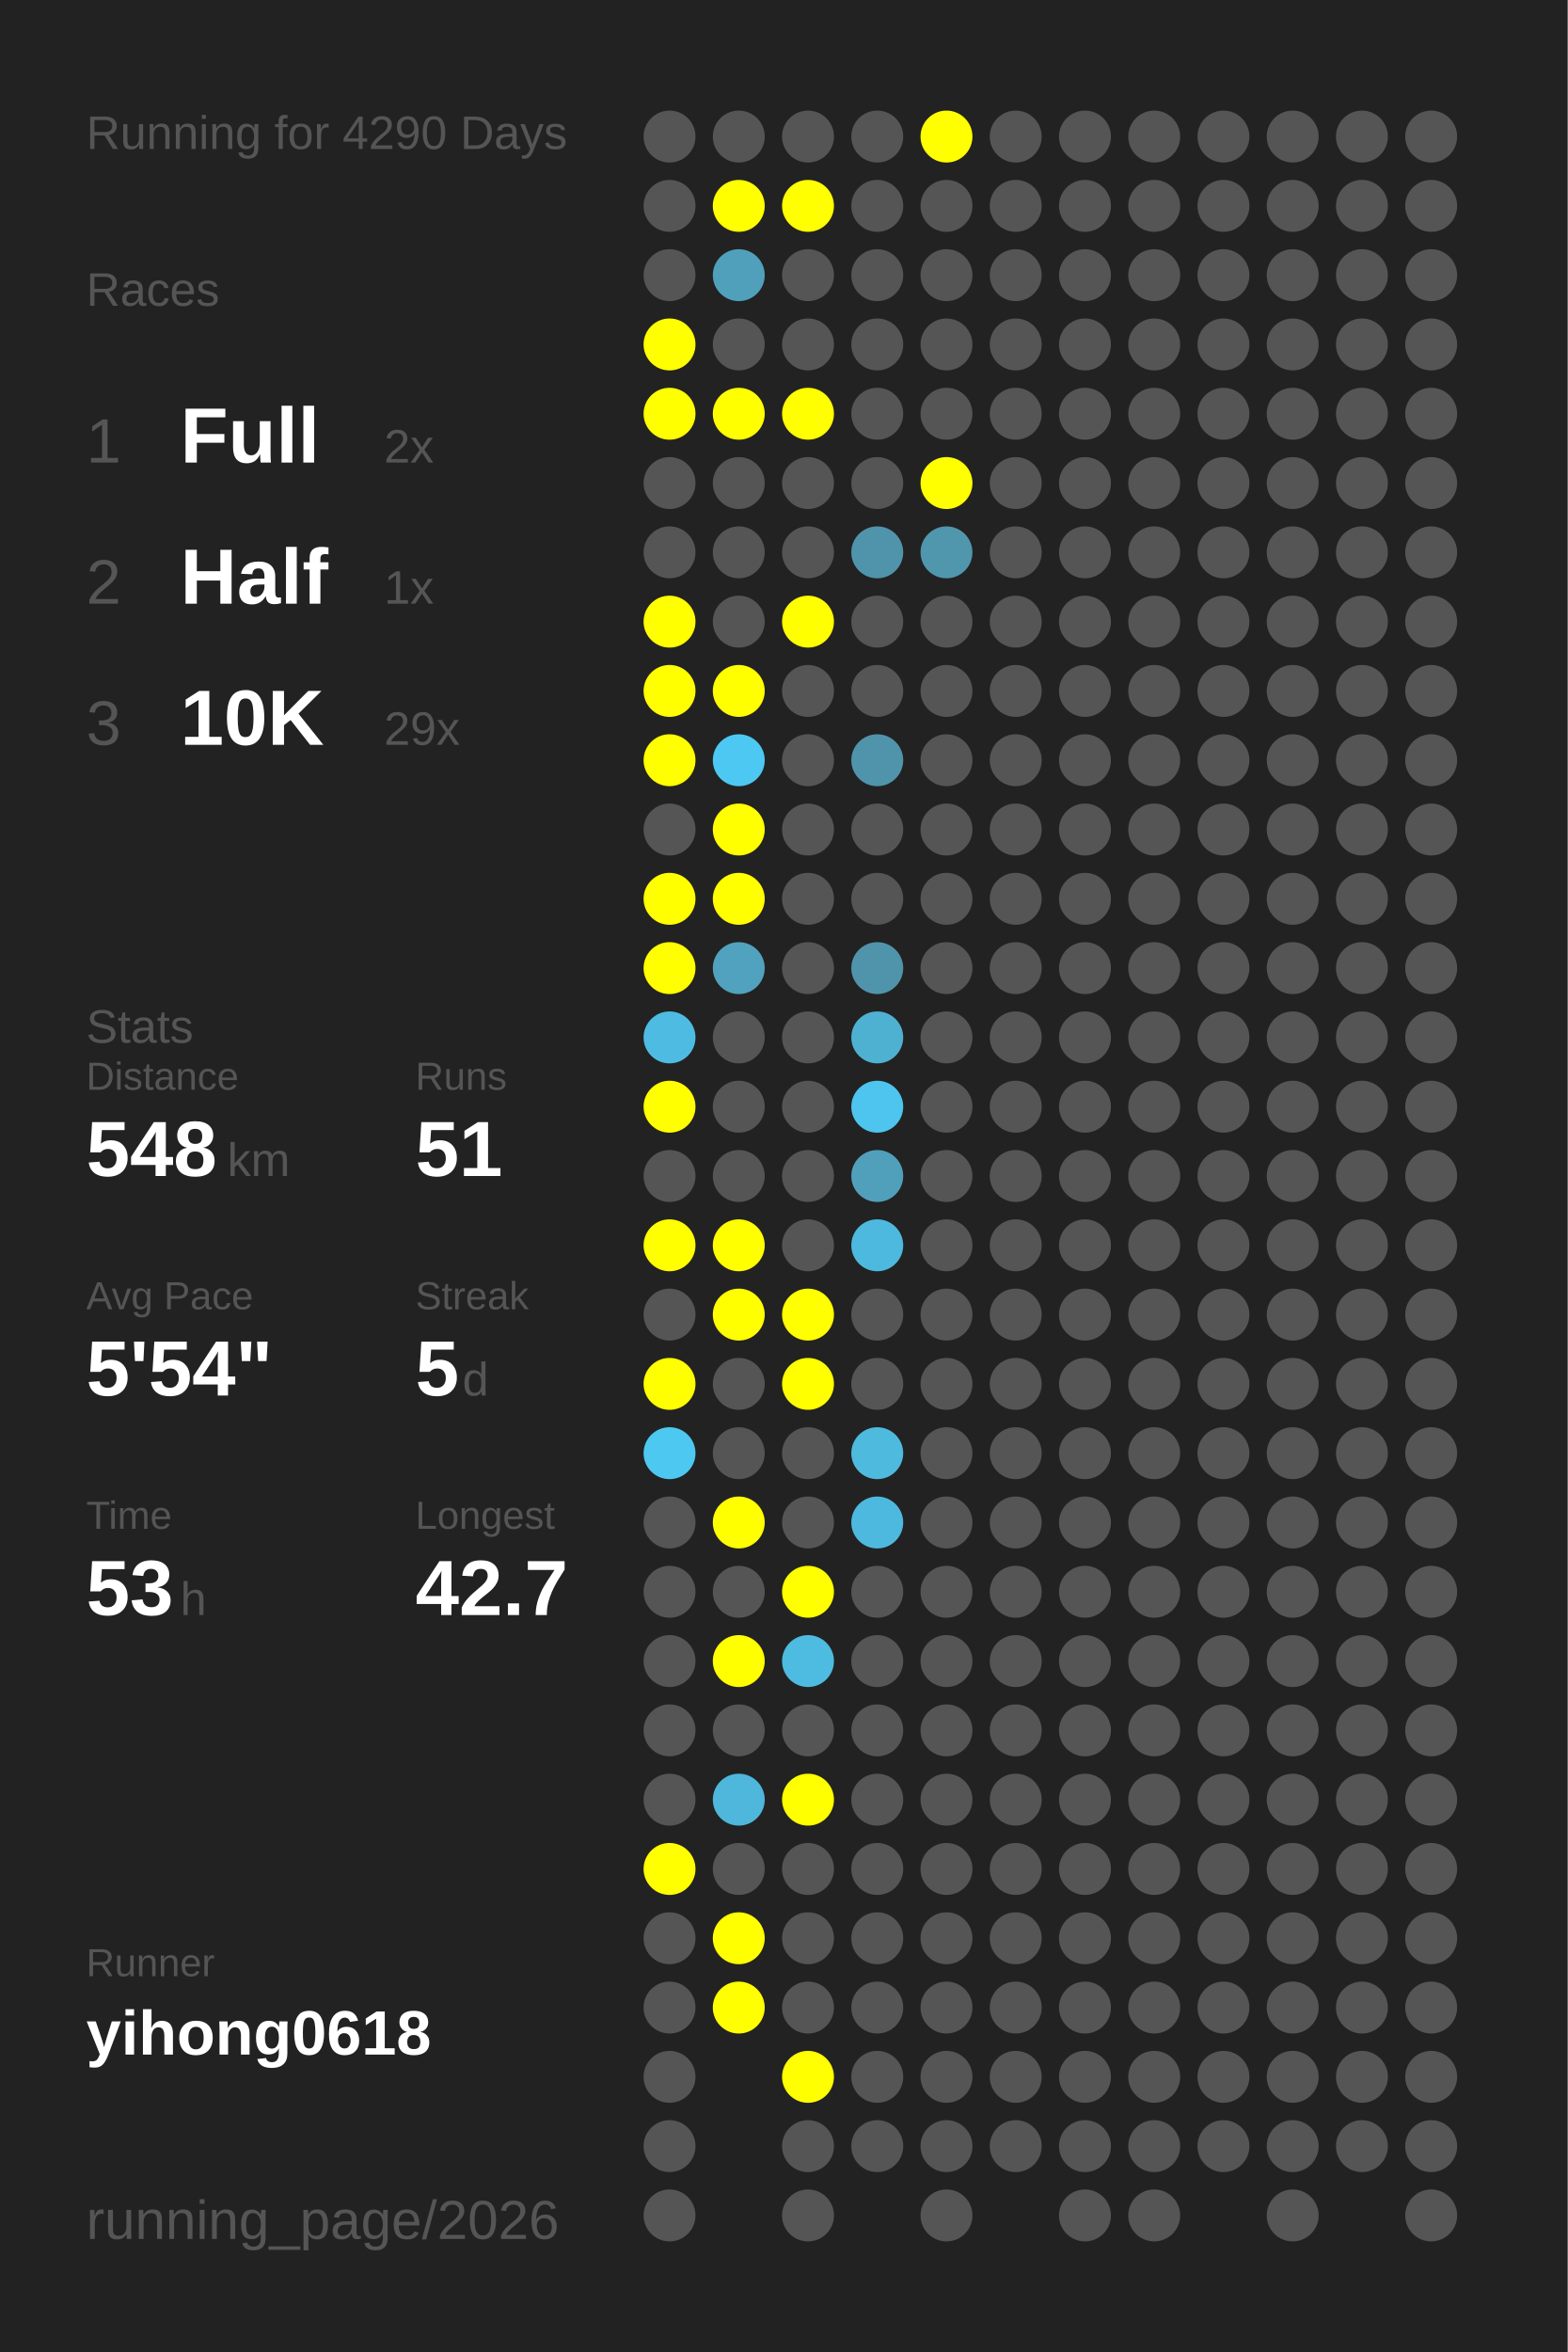
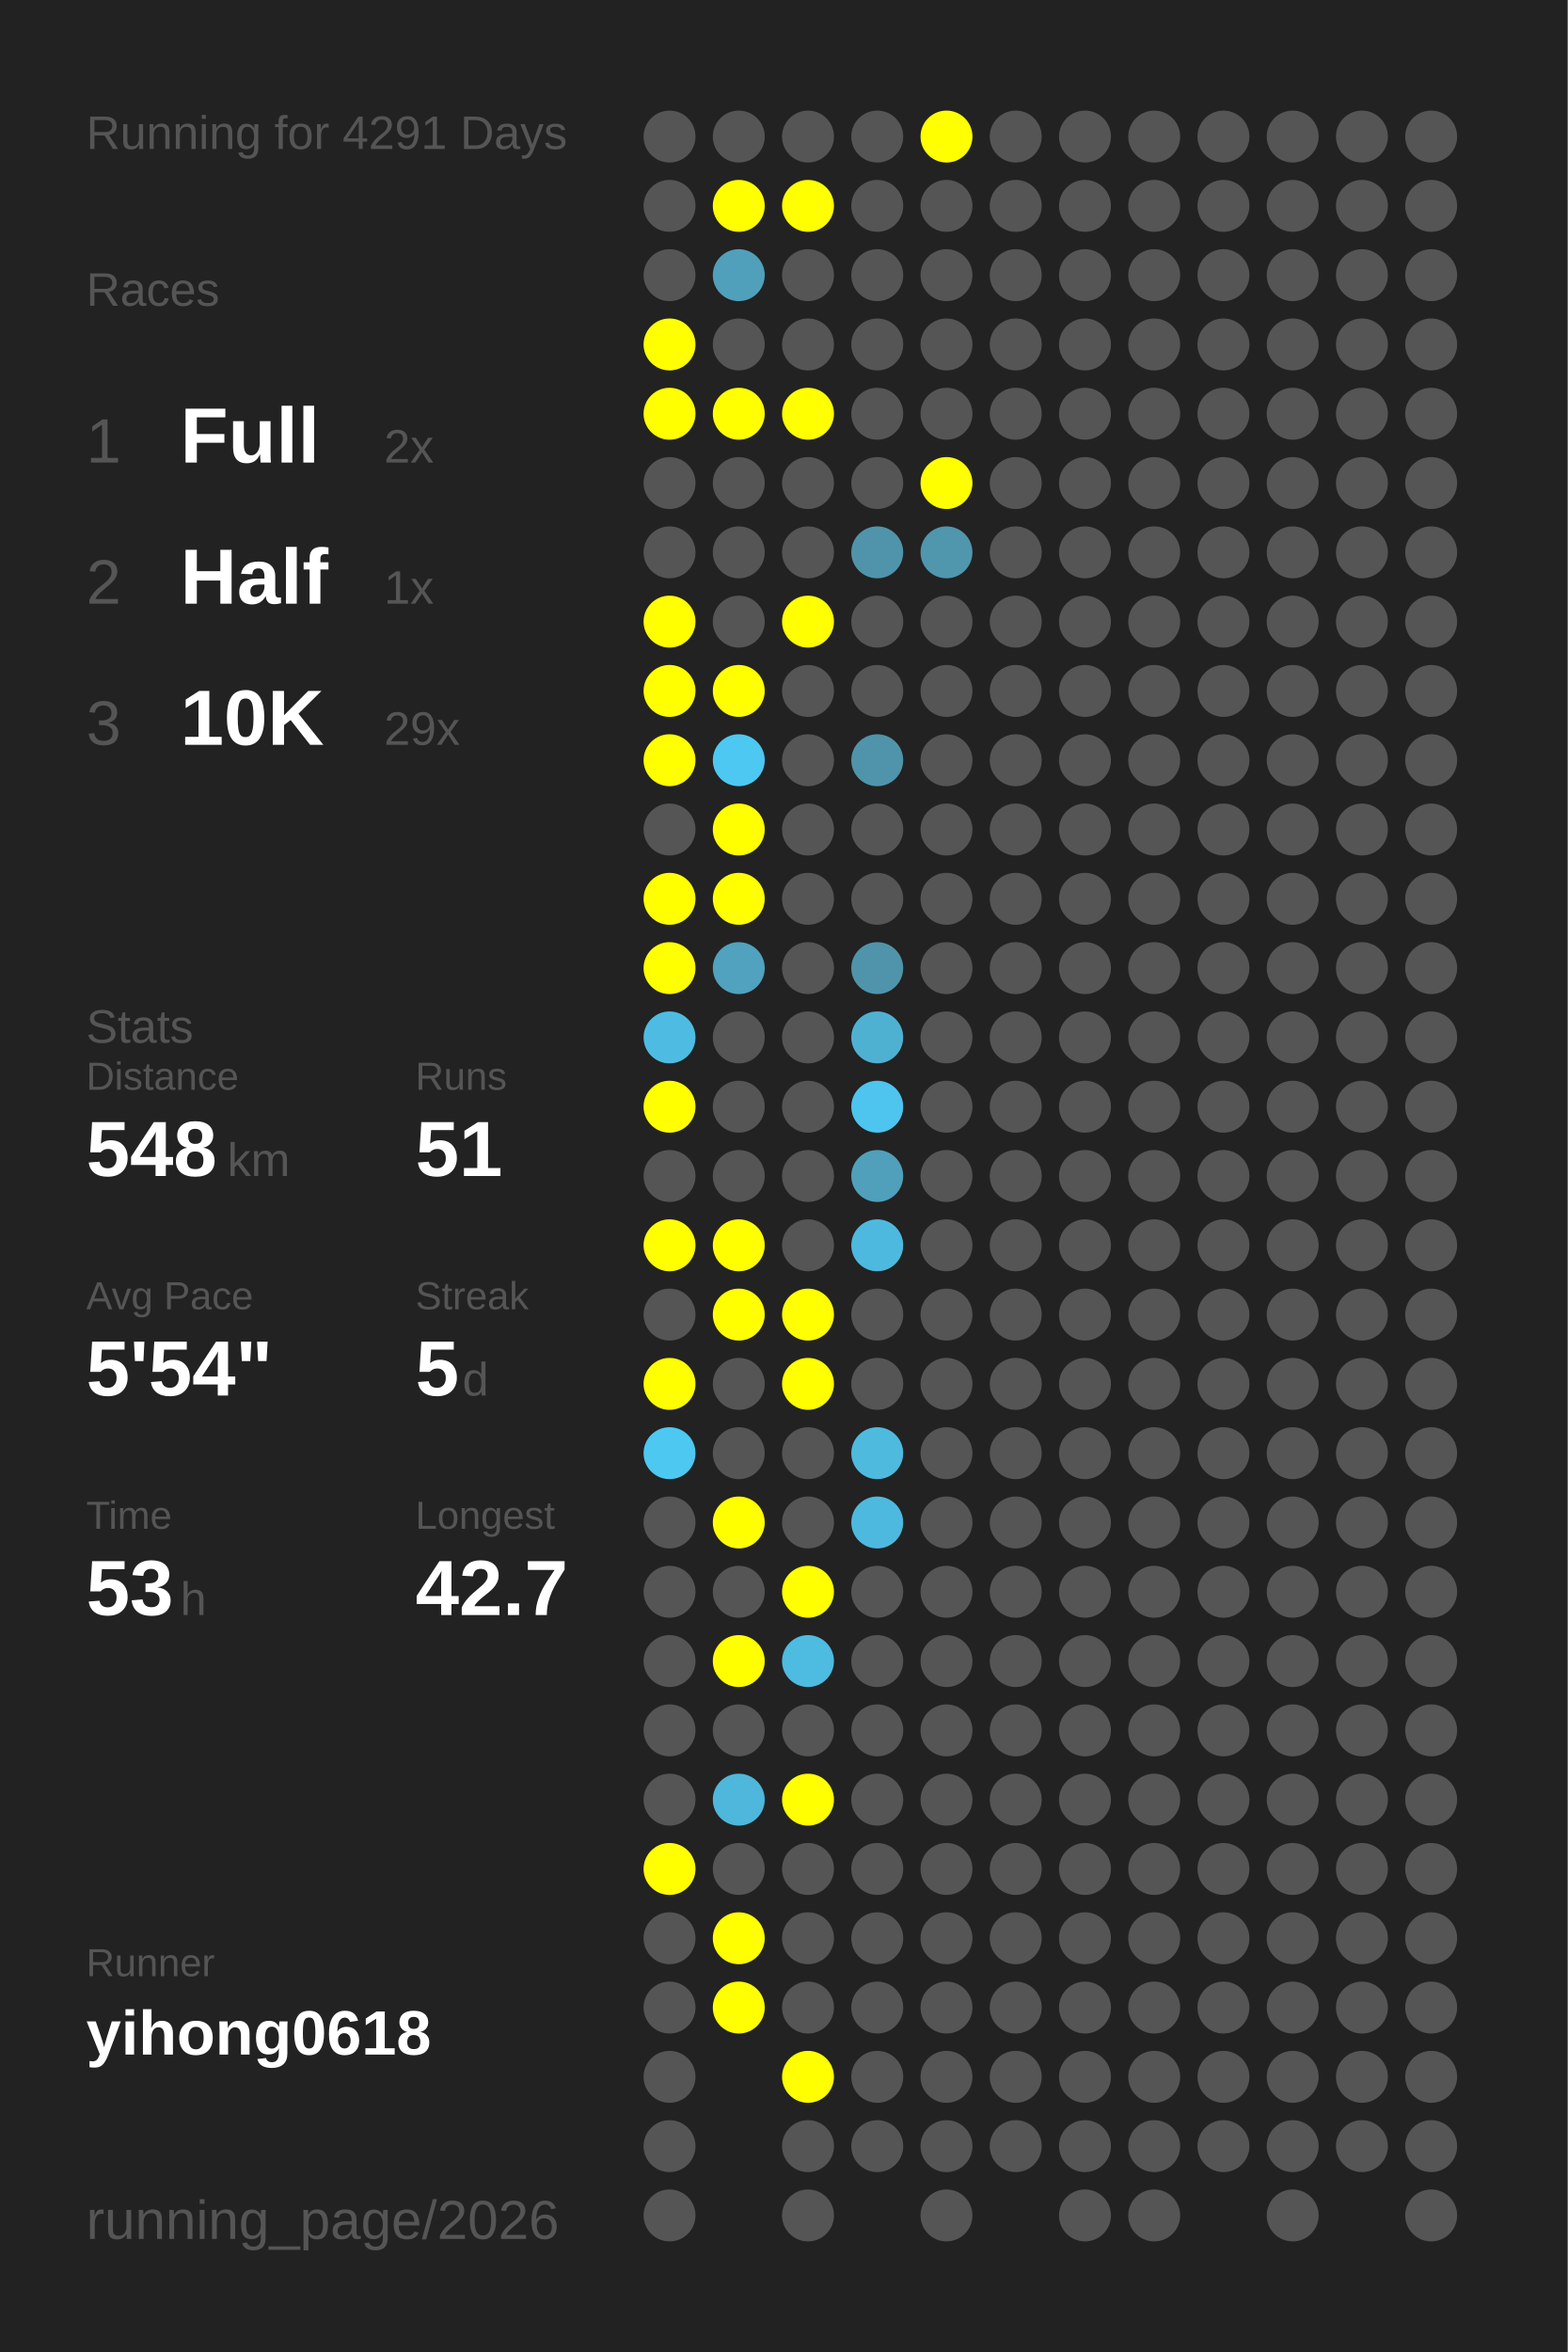
<svg xmlns="http://www.w3.org/2000/svg" baseProfile="full" height="300mm" version="1.1" viewBox="0,0,200,300" width="200mm">
  <defs />
  <rect fill="#222222" height="300" width="200" x="0" y="0" />
-   <text fill="#555555" style="font-size:6px; font-family:Arial;" x="11" y="19">Running for 4290 Days</text>
+   <text fill="#555555" style="font-size:6px; font-family:Arial;" x="11" y="19">Running for 4291 Days</text>
  <text fill="#555555" style="font-size:6px; font-family:Arial;" x="11" y="39">Races</text>
  <text fill="#555555" style="font-size:8px; font-family:Arial;" x="11" y="59">1</text>
  <text fill="#FFFFFF" style="font-size:10px; font-family:Arial; font-weight:bold;" x="23" y="59">Full</text>
  <text fill="#555555" style="font-size:6px; font-family:Arial;" x="49" y="59">2x</text>
  <text fill="#555555" style="font-size:8px; font-family:Arial;" x="11" y="77">2</text>
  <text fill="#FFFFFF" style="font-size:10px; font-family:Arial; font-weight:bold;" x="23" y="77">Half</text>
  <text fill="#555555" style="font-size:6px; font-family:Arial;" x="49" y="77">1x</text>
  <text fill="#555555" style="font-size:8px; font-family:Arial;" x="11" y="95">3</text>
  <text fill="#FFFFFF" style="font-size:10px; font-family:Arial; font-weight:bold;" x="23" y="95">10K</text>
  <text fill="#555555" style="font-size:6px; font-family:Arial;" x="49" y="95">29x</text>
  <text fill="#555555" style="font-size:6px; font-family:Arial;" x="11" y="133">Stats</text>
  <text fill="#555555" style="font-size:5px; font-family:Arial;" x="11" y="139">Distance</text>
  <text fill="#FFFFFF" style="font-size:10px; font-family:Arial; font-weight:bold;" x="11" y="150">548</text>
  <text fill="#555555" style="font-size:6px; font-family:Arial;" x="29" y="150">km</text>
  <text fill="#555555" style="font-size:5px; font-family:Arial;" x="53" y="139">Runs</text>
  <text fill="#FFFFFF" style="font-size:10px; font-family:Arial; font-weight:bold;" x="53" y="150">51</text>
  <text fill="#555555" style="font-size:5px; font-family:Arial;" x="11" y="167">Avg Pace</text>
  <text fill="#FFFFFF" style="font-size:10px; font-family:Arial; font-weight:bold;" x="11" y="178">5'54"</text>
  <text fill="#555555" style="font-size:5px; font-family:Arial;" x="53" y="167">Streak</text>
  <text fill="#FFFFFF" style="font-size:10px; font-family:Arial; font-weight:bold;" x="53" y="178">5</text>
  <text fill="#555555" style="font-size:6px; font-family:Arial;" x="59" y="178">d</text>
  <text fill="#555555" style="font-size:5px; font-family:Arial;" x="11" y="195">Time</text>
  <text fill="#FFFFFF" style="font-size:10px; font-family:Arial; font-weight:bold;" x="11" y="206">53</text>
  <text fill="#555555" style="font-size:6px; font-family:Arial;" x="23" y="206">h</text>
  <text fill="#555555" style="font-size:5px; font-family:Arial;" x="53" y="195">Longest</text>
  <text fill="#FFFFFF" style="font-size:10px; font-family:Arial; font-weight:bold;" x="53" y="206">42.7</text>
  <text fill="#555555" style="font-size:5px; font-family:Arial;" x="11" y="252.065">Runner</text>
  <text fill="#FFFFFF" style="font-size:8px; font-family:Arial; font-weight:bold;" x="11" y="262.065">yihong0618</text>
  <text fill="#555555" style="font-size:7px; font-family:Arial;" x="11" y="285.581">running_page/2026</text>
  <circle cx="85.417" cy="17.419" fill="#555555" r="3.312" />
  <circle cx="85.417" cy="26.258" fill="#555555" r="3.312" />
  <circle cx="85.417" cy="35.097" fill="#555555" r="3.312" />
  <circle cx="85.417" cy="43.935" fill="#FFFF00" r="3.312" />
  <circle cx="85.417" cy="52.774" fill="#FFFF00" r="3.312" />
  <circle cx="85.417" cy="61.613" fill="#555555" r="3.312" />
  <circle cx="85.417" cy="70.452" fill="#555555" r="3.312" />
  <circle cx="85.417" cy="79.29" fill="#FFFF00" r="3.312" />
  <circle cx="85.417" cy="88.129" fill="#FFFF00" r="3.312" />
  <circle cx="85.417" cy="96.968" fill="#FFFF00" r="3.312" />
  <circle cx="85.417" cy="105.806" fill="#555555" r="3.312" />
  <circle cx="85.417" cy="114.645" fill="#FFFF00" r="3.312" />
  <circle cx="85.417" cy="123.484" fill="#FFFF00" r="3.312" />
  <circle cx="85.417" cy="132.323" fill="#4ebce2" r="3.312" />
  <circle cx="85.417" cy="141.161" fill="#FFFF00" r="3.312" />
  <circle cx="85.417" cy="150" fill="#555555" r="3.312" />
  <circle cx="85.417" cy="158.839" fill="#FFFF00" r="3.312" />
  <circle cx="85.417" cy="167.677" fill="#555555" r="3.312" />
  <circle cx="85.417" cy="176.516" fill="#FFFF00" r="3.312" />
  <circle cx="85.417" cy="185.355" fill="#4dc8f1" r="3.312" />
  <circle cx="85.417" cy="194.194" fill="#555555" r="3.312" />
  <circle cx="85.417" cy="203.032" fill="#555555" r="3.312" />
  <circle cx="85.417" cy="211.871" fill="#555555" r="3.312" />
  <circle cx="85.417" cy="220.71" fill="#555555" r="3.312" />
  <circle cx="85.417" cy="229.548" fill="#555555" r="3.312" />
  <circle cx="85.417" cy="238.387" fill="#FFFF00" r="3.312" />
  <circle cx="85.417" cy="247.226" fill="#555555" r="3.312" />
  <circle cx="85.417" cy="256.065" fill="#555555" r="3.312" />
  <circle cx="85.417" cy="264.903" fill="#555555" r="3.312" />
  <circle cx="85.417" cy="273.742" fill="#555555" r="3.312" />
  <circle cx="85.417" cy="282.581" fill="#555555" r="3.312" />
  <circle cx="94.25" cy="17.419" fill="#555555" r="3.312" />
  <circle cx="94.25" cy="26.258" fill="#FFFF00" r="3.312" />
  <circle cx="94.25" cy="35.097" fill="#50a0bb" r="3.312" />
  <circle cx="94.25" cy="43.935" fill="#555555" r="3.312" />
  <circle cx="94.25" cy="52.774" fill="#FFFF00" r="3.312" />
  <circle cx="94.25" cy="61.613" fill="#555555" r="3.312" />
  <circle cx="94.25" cy="70.452" fill="#555555" r="3.312" />
  <circle cx="94.25" cy="79.29" fill="#555555" r="3.312" />
  <circle cx="94.25" cy="88.129" fill="#FFFF00" r="3.312" />
  <circle cx="94.25" cy="96.968" fill="#4dc8f2" r="3.312" />
  <circle cx="94.25" cy="105.806" fill="#FFFF00" r="3.312" />
  <circle cx="94.25" cy="114.645" fill="#FFFF00" r="3.312" />
  <circle cx="94.25" cy="123.484" fill="#50a2be" r="3.312" />
  <circle cx="94.25" cy="132.323" fill="#555555" r="3.312" />
  <circle cx="94.25" cy="141.161" fill="#555555" r="3.312" />
  <circle cx="94.25" cy="150" fill="#555555" r="3.312" />
  <circle cx="94.25" cy="158.839" fill="#FFFF00" r="3.312" />
  <circle cx="94.25" cy="167.677" fill="#FFFF00" r="3.312" />
  <circle cx="94.25" cy="176.516" fill="#555555" r="3.312" />
  <circle cx="94.25" cy="185.355" fill="#555555" r="3.312" />
  <circle cx="94.25" cy="194.194" fill="#FFFF00" r="3.312" />
  <circle cx="94.25" cy="203.032" fill="#555555" r="3.312" />
  <circle cx="94.25" cy="211.871" fill="#FFFF00" r="3.312" />
  <circle cx="94.25" cy="220.71" fill="#555555" r="3.312" />
  <circle cx="94.25" cy="229.548" fill="#4eb7db" r="3.312" />
  <circle cx="94.25" cy="238.387" fill="#555555" r="3.312" />
  <circle cx="94.25" cy="247.226" fill="#FFFF00" r="3.312" />
  <circle cx="94.25" cy="256.065" fill="#FFFF00" r="3.312" />
  <circle cx="103.083" cy="17.419" fill="#555555" r="3.312" />
  <circle cx="103.083" cy="26.258" fill="#FFFF00" r="3.312" />
  <circle cx="103.083" cy="35.097" fill="#555555" r="3.312" />
  <circle cx="103.083" cy="43.935" fill="#555555" r="3.312" />
  <circle cx="103.083" cy="52.774" fill="#FFFF00" r="3.312" />
  <circle cx="103.083" cy="61.613" fill="#555555" r="3.312" />
  <circle cx="103.083" cy="70.452" fill="#555555" r="3.312" />
  <circle cx="103.083" cy="79.29" fill="#FFFF00" r="3.312" />
  <circle cx="103.083" cy="88.129" fill="#555555" r="3.312" />
  <circle cx="103.083" cy="96.968" fill="#555555" r="3.312" />
  <circle cx="103.083" cy="105.806" fill="#555555" r="3.312" />
  <circle cx="103.083" cy="114.645" fill="#555555" r="3.312" />
  <circle cx="103.083" cy="123.484" fill="#555555" r="3.312" />
  <circle cx="103.083" cy="132.323" fill="#555555" r="3.312" />
  <circle cx="103.083" cy="141.161" fill="#555555" r="3.312" />
  <circle cx="103.083" cy="150" fill="#555555" r="3.312" />
  <circle cx="103.083" cy="158.839" fill="#555555" r="3.312" />
  <circle cx="103.083" cy="167.677" fill="#FFFF00" r="3.312" />
  <circle cx="103.083" cy="176.516" fill="#FFFF00" r="3.312" />
  <circle cx="103.083" cy="185.355" fill="#555555" r="3.312" />
  <circle cx="103.083" cy="194.194" fill="#555555" r="3.312" />
  <circle cx="103.083" cy="203.032" fill="#FFFF00" r="3.312" />
  <circle cx="103.083" cy="211.871" fill="#4ebbe0" r="3.312" />
  <circle cx="103.083" cy="220.71" fill="#555555" r="3.312" />
  <circle cx="103.083" cy="229.548" fill="#FFFF00" r="3.312" />
  <circle cx="103.083" cy="238.387" fill="#555555" r="3.312" />
  <circle cx="103.083" cy="247.226" fill="#555555" r="3.312" />
  <circle cx="103.083" cy="256.065" fill="#555555" r="3.312" />
  <circle cx="103.083" cy="264.903" fill="#FFFF00" r="3.312" />
  <circle cx="103.083" cy="273.742" fill="#555555" r="3.312" />
  <circle cx="103.083" cy="282.581" fill="#555555" r="3.312" />
  <circle cx="111.917" cy="17.419" fill="#555555" r="3.312" />
  <circle cx="111.917" cy="26.258" fill="#555555" r="3.312" />
  <circle cx="111.917" cy="35.097" fill="#555555" r="3.312" />
  <circle cx="111.917" cy="43.935" fill="#555555" r="3.312" />
  <circle cx="111.917" cy="52.774" fill="#555555" r="3.312" />
  <circle cx="111.917" cy="61.613" fill="#555555" r="3.312" />
  <circle cx="111.917" cy="70.452" fill="#5094ab" r="3.312" />
  <circle cx="111.917" cy="79.29" fill="#555555" r="3.312" />
  <circle cx="111.917" cy="88.129" fill="#555555" r="3.312" />
  <circle cx="111.917" cy="96.968" fill="#5094ab" r="3.312" />
  <circle cx="111.917" cy="105.806" fill="#555555" r="3.312" />
  <circle cx="111.917" cy="114.645" fill="#555555" r="3.312" />
  <circle cx="111.917" cy="123.484" fill="#5094ab" r="3.312" />
  <circle cx="111.917" cy="132.323" fill="#4fb1d2" r="3.312" />
  <circle cx="111.917" cy="141.161" fill="#4dc5ee" r="3.312" />
  <circle cx="111.917" cy="150" fill="#50a0bb" r="3.312" />
  <circle cx="111.917" cy="158.839" fill="#4eb9de" r="3.312" />
  <circle cx="111.917" cy="167.677" fill="#555555" r="3.312" />
  <circle cx="111.917" cy="176.516" fill="#555555" r="3.312" />
  <circle cx="111.917" cy="185.355" fill="#4ebade" r="3.312" />
  <circle cx="111.917" cy="194.194" fill="#4eb9de" r="3.312" />
  <circle cx="111.917" cy="203.032" fill="#555555" r="3.312" />
  <circle cx="111.917" cy="211.871" fill="#555555" r="3.312" />
  <circle cx="111.917" cy="220.71" fill="#555555" r="3.312" />
  <circle cx="111.917" cy="229.548" fill="#555555" r="3.312" />
  <circle cx="111.917" cy="238.387" fill="#555555" r="3.312" />
  <circle cx="111.917" cy="247.226" fill="#555555" r="3.312" />
  <circle cx="111.917" cy="256.065" fill="#555555" r="3.312" />
  <circle cx="111.917" cy="264.903" fill="#555555" r="3.312" />
  <circle cx="111.917" cy="273.742" fill="#555555" r="3.312" />
  <circle cx="120.75" cy="17.419" fill="#FFFF00" r="3.312" />
  <circle cx="120.75" cy="26.258" fill="#555555" r="3.312" />
  <circle cx="120.75" cy="35.097" fill="#555555" r="3.312" />
  <circle cx="120.75" cy="43.935" fill="#555555" r="3.312" />
  <circle cx="120.75" cy="52.774" fill="#555555" r="3.312" />
  <circle cx="120.75" cy="61.613" fill="#FFFF00" r="3.312" />
  <circle cx="120.75" cy="70.452" fill="#5096ad" r="3.312" />
  <circle cx="120.75" cy="79.29" fill="#555555" r="3.312" />
  <circle cx="120.75" cy="88.129" fill="#555555" r="3.312" />
  <circle cx="120.75" cy="96.968" fill="#555555" r="3.312" />
  <circle cx="120.75" cy="105.806" fill="#555555" r="3.312" />
  <circle cx="120.75" cy="114.645" fill="#555555" r="3.312" />
  <circle cx="120.75" cy="123.484" fill="#555555" r="3.312" />
  <circle cx="120.75" cy="132.323" fill="#555555" r="3.312" />
  <circle cx="120.75" cy="141.161" fill="#555555" r="3.312" />
  <circle cx="120.75" cy="150" fill="#555555" r="3.312" />
  <circle cx="120.75" cy="158.839" fill="#555555" r="3.312" />
  <circle cx="120.75" cy="167.677" fill="#555555" r="3.312" />
  <circle cx="120.75" cy="176.516" fill="#555555" r="3.312" />
  <circle cx="120.75" cy="185.355" fill="#555555" r="3.312" />
  <circle cx="120.75" cy="194.194" fill="#555555" r="3.312" />
  <circle cx="120.75" cy="203.032" fill="#555555" r="3.312" />
  <circle cx="120.75" cy="211.871" fill="#555555" r="3.312" />
  <circle cx="120.75" cy="220.71" fill="#555555" r="3.312" />
  <circle cx="120.75" cy="229.548" fill="#555555" r="3.312" />
  <circle cx="120.75" cy="238.387" fill="#555555" r="3.312" />
  <circle cx="120.75" cy="247.226" fill="#555555" r="3.312" />
  <circle cx="120.75" cy="256.065" fill="#555555" r="3.312" />
  <circle cx="120.75" cy="264.903" fill="#555555" r="3.312" />
  <circle cx="120.75" cy="273.742" fill="#555555" r="3.312" />
  <circle cx="120.75" cy="282.581" fill="#555555" r="3.312" />
  <circle cx="129.583" cy="17.419" fill="#555555" r="3.312" />
  <circle cx="129.583" cy="26.258" fill="#555555" r="3.312" />
  <circle cx="129.583" cy="35.097" fill="#555555" r="3.312" />
  <circle cx="129.583" cy="43.935" fill="#555555" r="3.312" />
  <circle cx="129.583" cy="52.774" fill="#555555" r="3.312" />
  <circle cx="129.583" cy="61.613" fill="#555555" r="3.312" />
  <circle cx="129.583" cy="70.452" fill="#555555" r="3.312" />
  <circle cx="129.583" cy="79.29" fill="#555555" r="3.312" />
  <circle cx="129.583" cy="88.129" fill="#555555" r="3.312" />
  <circle cx="129.583" cy="96.968" fill="#555555" r="3.312" />
  <circle cx="129.583" cy="105.806" fill="#555555" r="3.312" />
  <circle cx="129.583" cy="114.645" fill="#555555" r="3.312" />
  <circle cx="129.583" cy="123.484" fill="#555555" r="3.312" />
  <circle cx="129.583" cy="132.323" fill="#555555" r="3.312" />
  <circle cx="129.583" cy="141.161" fill="#555555" r="3.312" />
  <circle cx="129.583" cy="150" fill="#555555" r="3.312" />
  <circle cx="129.583" cy="158.839" fill="#555555" r="3.312" />
  <circle cx="129.583" cy="167.677" fill="#555555" r="3.312" />
  <circle cx="129.583" cy="176.516" fill="#555555" r="3.312" />
  <circle cx="129.583" cy="185.355" fill="#555555" r="3.312" />
  <circle cx="129.583" cy="194.194" fill="#555555" r="3.312" />
  <circle cx="129.583" cy="203.032" fill="#555555" r="3.312" />
  <circle cx="129.583" cy="211.871" fill="#555555" r="3.312" />
  <circle cx="129.583" cy="220.71" fill="#555555" r="3.312" />
  <circle cx="129.583" cy="229.548" fill="#555555" r="3.312" />
  <circle cx="129.583" cy="238.387" fill="#555555" r="3.312" />
  <circle cx="129.583" cy="247.226" fill="#555555" r="3.312" />
  <circle cx="129.583" cy="256.065" fill="#555555" r="3.312" />
  <circle cx="129.583" cy="264.903" fill="#555555" r="3.312" />
  <circle cx="129.583" cy="273.742" fill="#555555" r="3.312" />
  <circle cx="138.417" cy="17.419" fill="#555555" r="3.312" />
  <circle cx="138.417" cy="26.258" fill="#555555" r="3.312" />
  <circle cx="138.417" cy="35.097" fill="#555555" r="3.312" />
  <circle cx="138.417" cy="43.935" fill="#555555" r="3.312" />
  <circle cx="138.417" cy="52.774" fill="#555555" r="3.312" />
  <circle cx="138.417" cy="61.613" fill="#555555" r="3.312" />
  <circle cx="138.417" cy="70.452" fill="#555555" r="3.312" />
  <circle cx="138.417" cy="79.29" fill="#555555" r="3.312" />
  <circle cx="138.417" cy="88.129" fill="#555555" r="3.312" />
  <circle cx="138.417" cy="96.968" fill="#555555" r="3.312" />
  <circle cx="138.417" cy="105.806" fill="#555555" r="3.312" />
  <circle cx="138.417" cy="114.645" fill="#555555" r="3.312" />
  <circle cx="138.417" cy="123.484" fill="#555555" r="3.312" />
  <circle cx="138.417" cy="132.323" fill="#555555" r="3.312" />
  <circle cx="138.417" cy="141.161" fill="#555555" r="3.312" />
  <circle cx="138.417" cy="150" fill="#555555" r="3.312" />
  <circle cx="138.417" cy="158.839" fill="#555555" r="3.312" />
  <circle cx="138.417" cy="167.677" fill="#555555" r="3.312" />
  <circle cx="138.417" cy="176.516" fill="#555555" r="3.312" />
  <circle cx="138.417" cy="185.355" fill="#555555" r="3.312" />
  <circle cx="138.417" cy="194.194" fill="#555555" r="3.312" />
  <circle cx="138.417" cy="203.032" fill="#555555" r="3.312" />
  <circle cx="138.417" cy="211.871" fill="#555555" r="3.312" />
  <circle cx="138.417" cy="220.71" fill="#555555" r="3.312" />
  <circle cx="138.417" cy="229.548" fill="#555555" r="3.312" />
  <circle cx="138.417" cy="238.387" fill="#555555" r="3.312" />
  <circle cx="138.417" cy="247.226" fill="#555555" r="3.312" />
  <circle cx="138.417" cy="256.065" fill="#555555" r="3.312" />
  <circle cx="138.417" cy="264.903" fill="#555555" r="3.312" />
  <circle cx="138.417" cy="273.742" fill="#555555" r="3.312" />
  <circle cx="138.417" cy="282.581" fill="#555555" r="3.312" />
  <circle cx="147.25" cy="17.419" fill="#555555" r="3.312" />
  <circle cx="147.25" cy="26.258" fill="#555555" r="3.312" />
  <circle cx="147.25" cy="35.097" fill="#555555" r="3.312" />
  <circle cx="147.25" cy="43.935" fill="#555555" r="3.312" />
  <circle cx="147.25" cy="52.774" fill="#555555" r="3.312" />
  <circle cx="147.25" cy="61.613" fill="#555555" r="3.312" />
  <circle cx="147.25" cy="70.452" fill="#555555" r="3.312" />
  <circle cx="147.25" cy="79.29" fill="#555555" r="3.312" />
  <circle cx="147.25" cy="88.129" fill="#555555" r="3.312" />
  <circle cx="147.25" cy="96.968" fill="#555555" r="3.312" />
  <circle cx="147.25" cy="105.806" fill="#555555" r="3.312" />
  <circle cx="147.25" cy="114.645" fill="#555555" r="3.312" />
  <circle cx="147.25" cy="123.484" fill="#555555" r="3.312" />
  <circle cx="147.25" cy="132.323" fill="#555555" r="3.312" />
  <circle cx="147.25" cy="141.161" fill="#555555" r="3.312" />
  <circle cx="147.25" cy="150" fill="#555555" r="3.312" />
  <circle cx="147.25" cy="158.839" fill="#555555" r="3.312" />
  <circle cx="147.25" cy="167.677" fill="#555555" r="3.312" />
  <circle cx="147.25" cy="176.516" fill="#555555" r="3.312" />
  <circle cx="147.25" cy="185.355" fill="#555555" r="3.312" />
  <circle cx="147.25" cy="194.194" fill="#555555" r="3.312" />
  <circle cx="147.25" cy="203.032" fill="#555555" r="3.312" />
  <circle cx="147.25" cy="211.871" fill="#555555" r="3.312" />
  <circle cx="147.25" cy="220.71" fill="#555555" r="3.312" />
  <circle cx="147.25" cy="229.548" fill="#555555" r="3.312" />
  <circle cx="147.25" cy="238.387" fill="#555555" r="3.312" />
  <circle cx="147.25" cy="247.226" fill="#555555" r="3.312" />
  <circle cx="147.25" cy="256.065" fill="#555555" r="3.312" />
  <circle cx="147.25" cy="264.903" fill="#555555" r="3.312" />
  <circle cx="147.25" cy="273.742" fill="#555555" r="3.312" />
  <circle cx="147.25" cy="282.581" fill="#555555" r="3.312" />
  <circle cx="156.083" cy="17.419" fill="#555555" r="3.312" />
  <circle cx="156.083" cy="26.258" fill="#555555" r="3.312" />
  <circle cx="156.083" cy="35.097" fill="#555555" r="3.312" />
  <circle cx="156.083" cy="43.935" fill="#555555" r="3.312" />
  <circle cx="156.083" cy="52.774" fill="#555555" r="3.312" />
  <circle cx="156.083" cy="61.613" fill="#555555" r="3.312" />
  <circle cx="156.083" cy="70.452" fill="#555555" r="3.312" />
  <circle cx="156.083" cy="79.29" fill="#555555" r="3.312" />
  <circle cx="156.083" cy="88.129" fill="#555555" r="3.312" />
  <circle cx="156.083" cy="96.968" fill="#555555" r="3.312" />
  <circle cx="156.083" cy="105.806" fill="#555555" r="3.312" />
  <circle cx="156.083" cy="114.645" fill="#555555" r="3.312" />
  <circle cx="156.083" cy="123.484" fill="#555555" r="3.312" />
  <circle cx="156.083" cy="132.323" fill="#555555" r="3.312" />
  <circle cx="156.083" cy="141.161" fill="#555555" r="3.312" />
  <circle cx="156.083" cy="150" fill="#555555" r="3.312" />
  <circle cx="156.083" cy="158.839" fill="#555555" r="3.312" />
  <circle cx="156.083" cy="167.677" fill="#555555" r="3.312" />
  <circle cx="156.083" cy="176.516" fill="#555555" r="3.312" />
  <circle cx="156.083" cy="185.355" fill="#555555" r="3.312" />
  <circle cx="156.083" cy="194.194" fill="#555555" r="3.312" />
  <circle cx="156.083" cy="203.032" fill="#555555" r="3.312" />
  <circle cx="156.083" cy="211.871" fill="#555555" r="3.312" />
  <circle cx="156.083" cy="220.71" fill="#555555" r="3.312" />
  <circle cx="156.083" cy="229.548" fill="#555555" r="3.312" />
  <circle cx="156.083" cy="238.387" fill="#555555" r="3.312" />
  <circle cx="156.083" cy="247.226" fill="#555555" r="3.312" />
  <circle cx="156.083" cy="256.065" fill="#555555" r="3.312" />
  <circle cx="156.083" cy="264.903" fill="#555555" r="3.312" />
  <circle cx="156.083" cy="273.742" fill="#555555" r="3.312" />
  <circle cx="164.917" cy="17.419" fill="#555555" r="3.312" />
  <circle cx="164.917" cy="26.258" fill="#555555" r="3.312" />
  <circle cx="164.917" cy="35.097" fill="#555555" r="3.312" />
  <circle cx="164.917" cy="43.935" fill="#555555" r="3.312" />
  <circle cx="164.917" cy="52.774" fill="#555555" r="3.312" />
  <circle cx="164.917" cy="61.613" fill="#555555" r="3.312" />
  <circle cx="164.917" cy="70.452" fill="#555555" r="3.312" />
  <circle cx="164.917" cy="79.29" fill="#555555" r="3.312" />
  <circle cx="164.917" cy="88.129" fill="#555555" r="3.312" />
  <circle cx="164.917" cy="96.968" fill="#555555" r="3.312" />
  <circle cx="164.917" cy="105.806" fill="#555555" r="3.312" />
  <circle cx="164.917" cy="114.645" fill="#555555" r="3.312" />
  <circle cx="164.917" cy="123.484" fill="#555555" r="3.312" />
  <circle cx="164.917" cy="132.323" fill="#555555" r="3.312" />
  <circle cx="164.917" cy="141.161" fill="#555555" r="3.312" />
  <circle cx="164.917" cy="150" fill="#555555" r="3.312" />
  <circle cx="164.917" cy="158.839" fill="#555555" r="3.312" />
  <circle cx="164.917" cy="167.677" fill="#555555" r="3.312" />
  <circle cx="164.917" cy="176.516" fill="#555555" r="3.312" />
  <circle cx="164.917" cy="185.355" fill="#555555" r="3.312" />
  <circle cx="164.917" cy="194.194" fill="#555555" r="3.312" />
  <circle cx="164.917" cy="203.032" fill="#555555" r="3.312" />
  <circle cx="164.917" cy="211.871" fill="#555555" r="3.312" />
  <circle cx="164.917" cy="220.71" fill="#555555" r="3.312" />
  <circle cx="164.917" cy="229.548" fill="#555555" r="3.312" />
  <circle cx="164.917" cy="238.387" fill="#555555" r="3.312" />
  <circle cx="164.917" cy="247.226" fill="#555555" r="3.312" />
  <circle cx="164.917" cy="256.065" fill="#555555" r="3.312" />
  <circle cx="164.917" cy="264.903" fill="#555555" r="3.312" />
  <circle cx="164.917" cy="273.742" fill="#555555" r="3.312" />
  <circle cx="164.917" cy="282.581" fill="#555555" r="3.312" />
  <circle cx="173.75" cy="17.419" fill="#555555" r="3.312" />
  <circle cx="173.75" cy="26.258" fill="#555555" r="3.312" />
  <circle cx="173.75" cy="35.097" fill="#555555" r="3.312" />
  <circle cx="173.75" cy="43.935" fill="#555555" r="3.312" />
  <circle cx="173.75" cy="52.774" fill="#555555" r="3.312" />
  <circle cx="173.75" cy="61.613" fill="#555555" r="3.312" />
  <circle cx="173.75" cy="70.452" fill="#555555" r="3.312" />
  <circle cx="173.75" cy="79.29" fill="#555555" r="3.312" />
  <circle cx="173.75" cy="88.129" fill="#555555" r="3.312" />
  <circle cx="173.75" cy="96.968" fill="#555555" r="3.312" />
  <circle cx="173.75" cy="105.806" fill="#555555" r="3.312" />
  <circle cx="173.75" cy="114.645" fill="#555555" r="3.312" />
  <circle cx="173.75" cy="123.484" fill="#555555" r="3.312" />
  <circle cx="173.75" cy="132.323" fill="#555555" r="3.312" />
  <circle cx="173.75" cy="141.161" fill="#555555" r="3.312" />
  <circle cx="173.75" cy="150" fill="#555555" r="3.312" />
  <circle cx="173.75" cy="158.839" fill="#555555" r="3.312" />
  <circle cx="173.75" cy="167.677" fill="#555555" r="3.312" />
  <circle cx="173.75" cy="176.516" fill="#555555" r="3.312" />
  <circle cx="173.75" cy="185.355" fill="#555555" r="3.312" />
  <circle cx="173.75" cy="194.194" fill="#555555" r="3.312" />
  <circle cx="173.75" cy="203.032" fill="#555555" r="3.312" />
  <circle cx="173.75" cy="211.871" fill="#555555" r="3.312" />
  <circle cx="173.75" cy="220.71" fill="#555555" r="3.312" />
  <circle cx="173.75" cy="229.548" fill="#555555" r="3.312" />
  <circle cx="173.75" cy="238.387" fill="#555555" r="3.312" />
  <circle cx="173.75" cy="247.226" fill="#555555" r="3.312" />
  <circle cx="173.75" cy="256.065" fill="#555555" r="3.312" />
  <circle cx="173.75" cy="264.903" fill="#555555" r="3.312" />
  <circle cx="173.75" cy="273.742" fill="#555555" r="3.312" />
  <circle cx="182.583" cy="17.419" fill="#555555" r="3.312" />
  <circle cx="182.583" cy="26.258" fill="#555555" r="3.312" />
  <circle cx="182.583" cy="35.097" fill="#555555" r="3.312" />
  <circle cx="182.583" cy="43.935" fill="#555555" r="3.312" />
  <circle cx="182.583" cy="52.774" fill="#555555" r="3.312" />
  <circle cx="182.583" cy="61.613" fill="#555555" r="3.312" />
  <circle cx="182.583" cy="70.452" fill="#555555" r="3.312" />
  <circle cx="182.583" cy="79.29" fill="#555555" r="3.312" />
  <circle cx="182.583" cy="88.129" fill="#555555" r="3.312" />
  <circle cx="182.583" cy="96.968" fill="#555555" r="3.312" />
  <circle cx="182.583" cy="105.806" fill="#555555" r="3.312" />
  <circle cx="182.583" cy="114.645" fill="#555555" r="3.312" />
  <circle cx="182.583" cy="123.484" fill="#555555" r="3.312" />
  <circle cx="182.583" cy="132.323" fill="#555555" r="3.312" />
  <circle cx="182.583" cy="141.161" fill="#555555" r="3.312" />
  <circle cx="182.583" cy="150" fill="#555555" r="3.312" />
  <circle cx="182.583" cy="158.839" fill="#555555" r="3.312" />
  <circle cx="182.583" cy="167.677" fill="#555555" r="3.312" />
  <circle cx="182.583" cy="176.516" fill="#555555" r="3.312" />
  <circle cx="182.583" cy="185.355" fill="#555555" r="3.312" />
  <circle cx="182.583" cy="194.194" fill="#555555" r="3.312" />
  <circle cx="182.583" cy="203.032" fill="#555555" r="3.312" />
  <circle cx="182.583" cy="211.871" fill="#555555" r="3.312" />
  <circle cx="182.583" cy="220.71" fill="#555555" r="3.312" />
  <circle cx="182.583" cy="229.548" fill="#555555" r="3.312" />
  <circle cx="182.583" cy="238.387" fill="#555555" r="3.312" />
  <circle cx="182.583" cy="247.226" fill="#555555" r="3.312" />
  <circle cx="182.583" cy="256.065" fill="#555555" r="3.312" />
  <circle cx="182.583" cy="264.903" fill="#555555" r="3.312" />
  <circle cx="182.583" cy="273.742" fill="#555555" r="3.312" />
  <circle cx="182.583" cy="282.581" fill="#555555" r="3.312" />
</svg>
